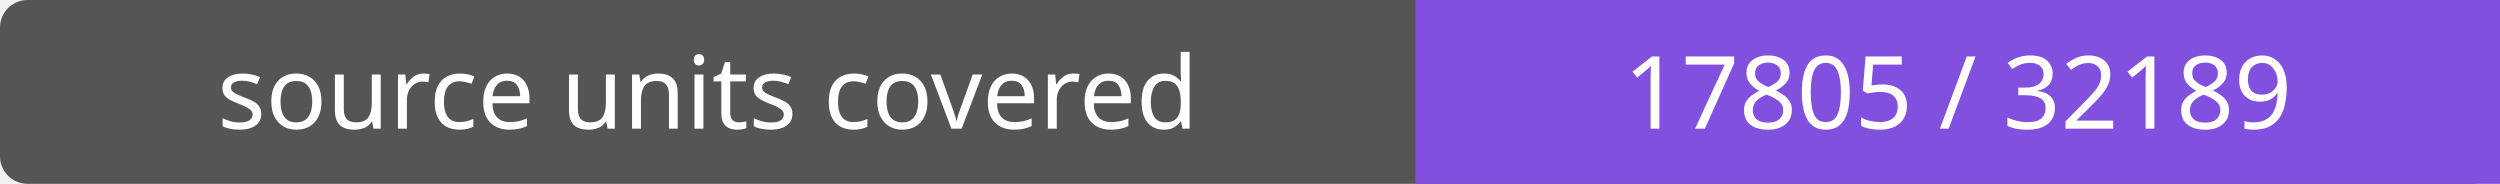
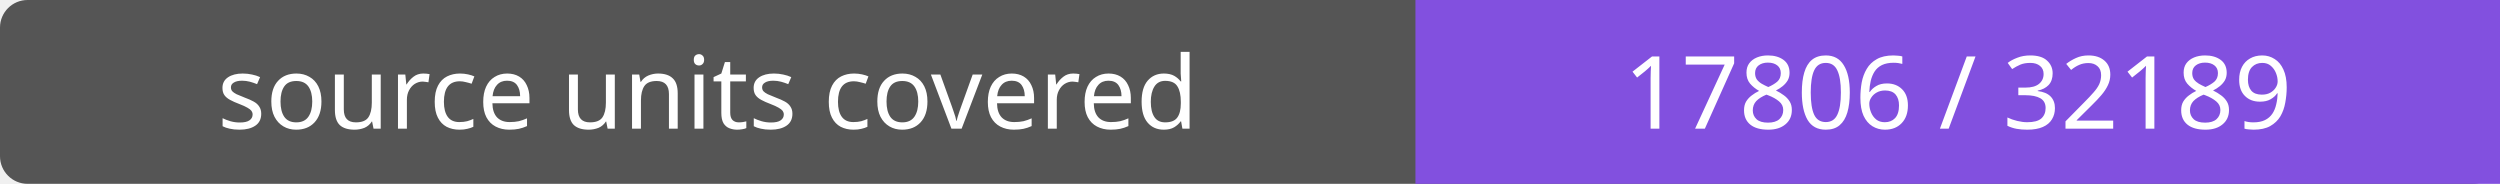
- <svg xmlns="http://www.w3.org/2000/svg" width="272" height="20" role="img" aria-label="source units covered: 17805 / 32189">
+ <svg xmlns="http://www.w3.org/2000/svg" width="272" height="20" role="img" aria-label="source units covered: 17806 / 32189">
  <rect width="272" height="20" rx="3" fill="#555" />
  <path fill="#8250df" d="M154 0h118v20H154z" />
  <g fill="#fff" text-anchor="middle" font-family="Verdana,sans-serif" font-size="11">
    <text x="77.0" y="14">source units covered</text>
-     <text x="213.0" y="14">17805 / 32189</text>
+     <text x="213.0" y="14">17806 / 32189</text>
  </g>
</svg>
